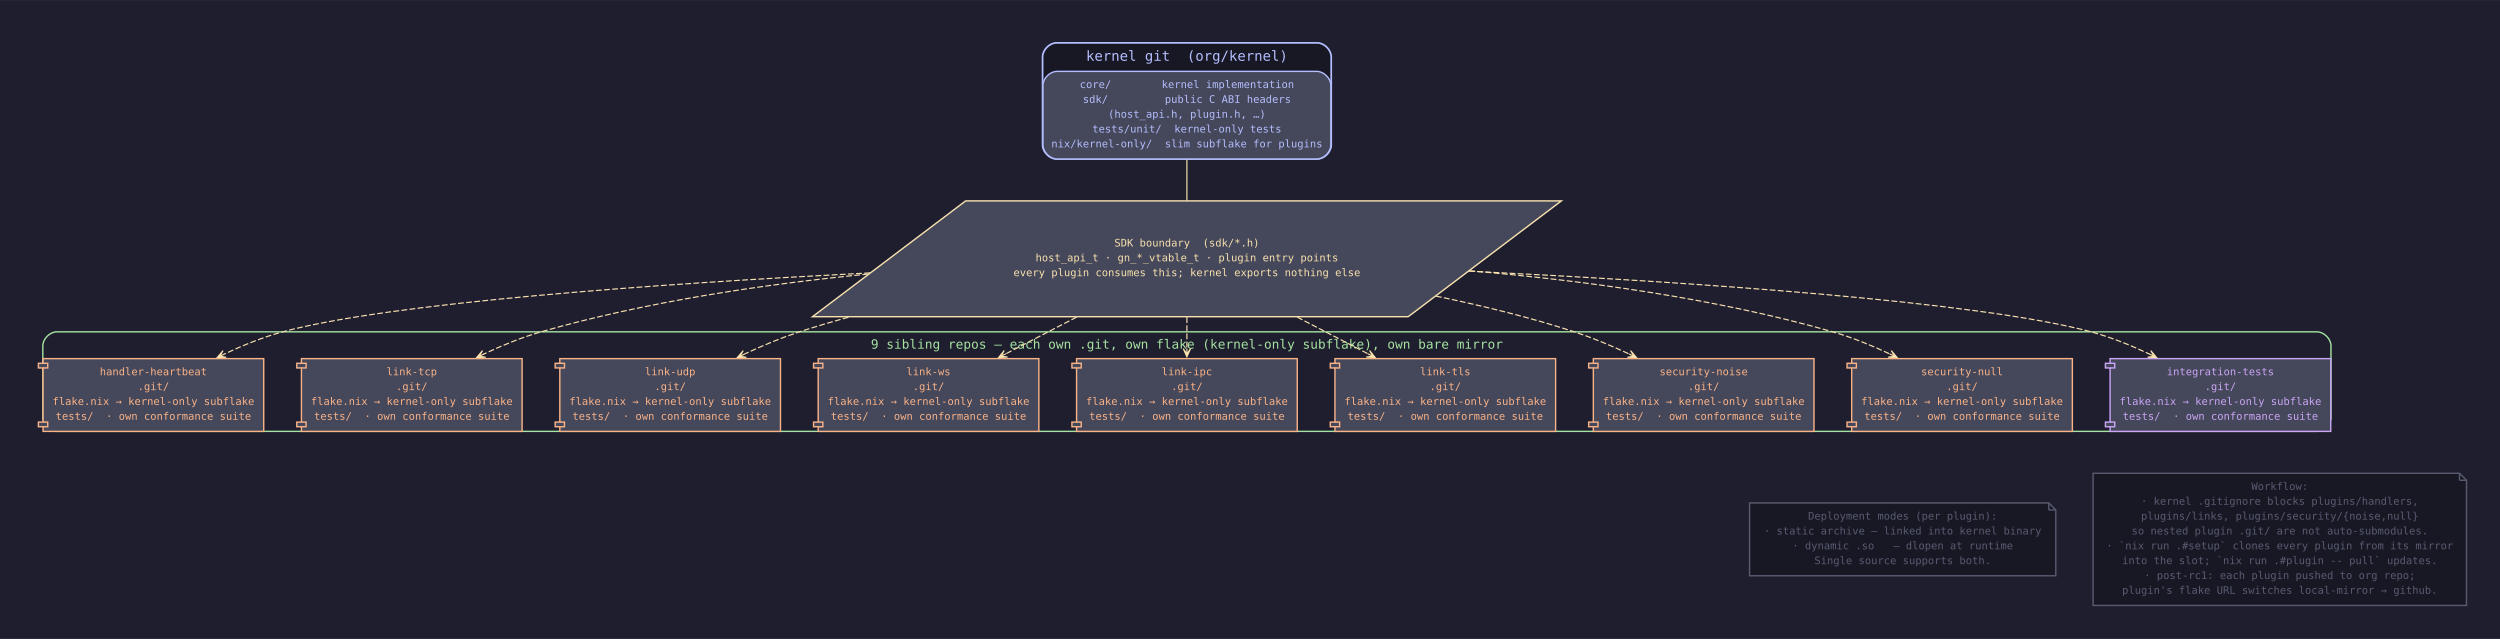
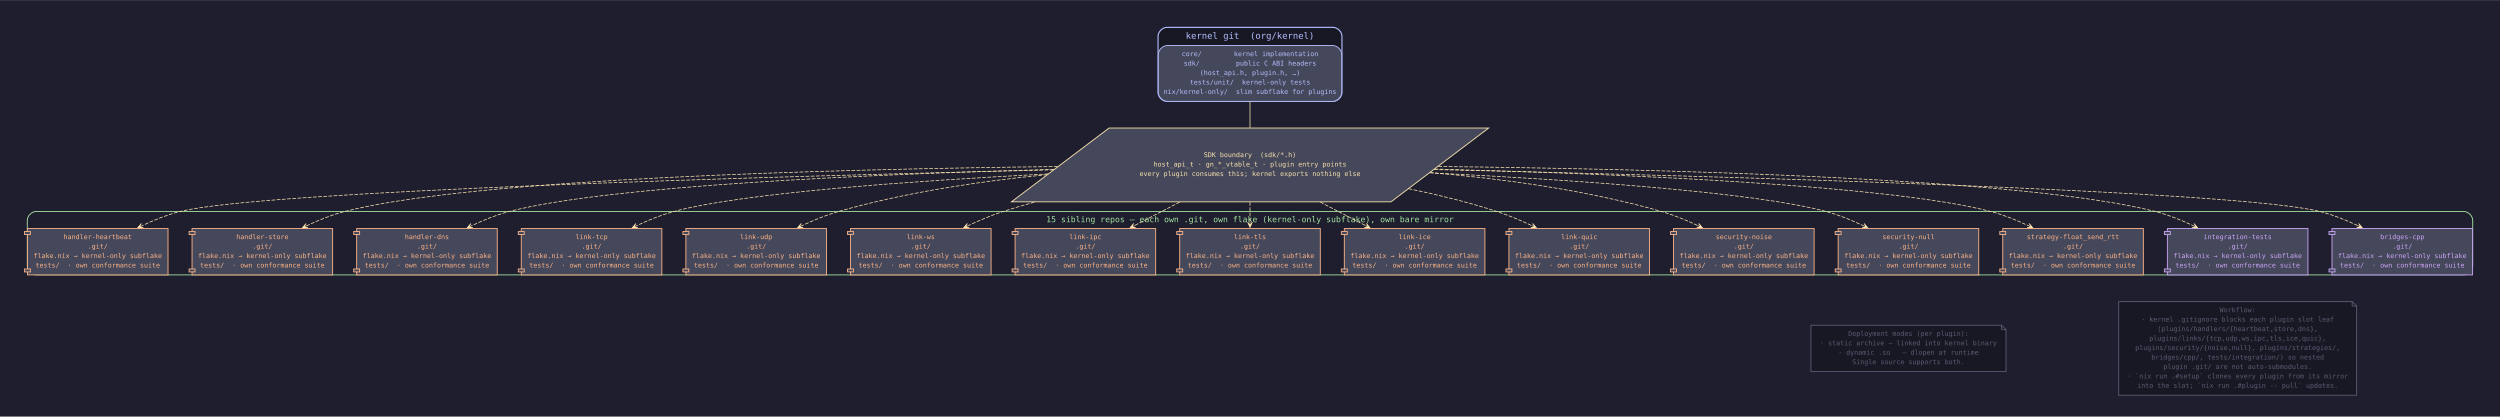
- <svg xmlns="http://www.w3.org/2000/svg" width="2148pt" height="549pt" viewBox="0.00 0.00 2148.03 548.95">
-   <g id="graph0" class="graph" transform="scale(1 1) rotate(0) translate(28.8 520.15)">
-     <polygon fill="#1e1e2e" stroke="none" points="-28.8,28.8 -28.8,-520.15 2119.23,-520.15 2119.23,28.8 -28.8,28.8" />
+ <svg xmlns="http://www.w3.org/2000/svg" width="3372pt" height="562pt" viewBox="0.00 0.00 3371.60 561.70">
+   <g id="graph0" class="graph" transform="scale(1 1) rotate(0) translate(28.8 532.9)">
+     <polygon fill="#1e1e2e" stroke="none" points="-28.8,28.8 -28.8,-532.9 3342.8,-532.9 3342.8,28.8 -28.8,28.8" />
    <g id="clust1" class="cluster">
-       <path fill="#181825" stroke="#b4befe" stroke-width="1.5" d="M879,-383.58C879,-383.58 1103,-383.58 1103,-383.58 1109,-383.58 1115,-389.58 1115,-395.58 1115,-395.58 1115,-471.35 1115,-471.35 1115,-477.35 1109,-483.35 1103,-483.35 1103,-483.35 879,-483.35 879,-483.35 873,-483.35 867,-477.35 867,-471.35 867,-471.35 867,-395.58 867,-395.58 867,-389.58 873,-383.58 879,-383.58" />
-       <text text-anchor="middle" x="991" y="-467.95" font-family="JetBrains Mono,Fira Code,monospace" font-size="12.00" fill="#b4befe">kernel git  (org/kernel)</text>
+       <path fill="#181825" stroke="#b4befe" stroke-width="1.5" d="M1545,-396.33C1545,-396.33 1769,-396.33 1769,-396.33 1775,-396.33 1781,-402.33 1781,-408.33 1781,-408.33 1781,-484.1 1781,-484.1 1781,-490.1 1775,-496.1 1769,-496.1 1769,-496.1 1545,-496.1 1545,-496.1 1539,-496.1 1533,-490.1 1533,-484.1 1533,-484.1 1533,-408.33 1533,-408.33 1533,-402.33 1539,-396.33 1545,-396.33" />
+       <text text-anchor="middle" x="1657" y="-480.7" font-family="JetBrains Mono,Fira Code,monospace" font-size="12.00" fill="#b4befe">kernel git  (org/kernel)</text>
    </g>
    <g id="clust2" class="cluster">
-       <path fill="#1e1e2e" stroke="#a6e3a1" stroke-width="1.2" d="M20,-149.52C20,-149.52 1962,-149.52 1962,-149.52 1968,-149.52 1974,-155.52 1974,-161.52 1974,-161.52 1974,-223.04 1974,-223.04 1974,-229.04 1968,-235.04 1962,-235.04 1962,-235.04 20,-235.04 20,-235.04 14,-235.04 8,-229.04 8,-223.04 8,-223.04 8,-161.52 8,-161.52 8,-155.52 14,-149.52 20,-149.52" />
-       <text text-anchor="middle" x="991" y="-220.59" font-family="JetBrains Mono,Fira Code,monospace" font-size="11.00" fill="#a6e3a1">9 sibling repos — each own .git, own flake (kernel-only subflake), own bare mirror</text>
+       <path fill="#1e1e2e" stroke="#a6e3a1" stroke-width="1.2" d="M20,-162.27C20,-162.27 3294,-162.27 3294,-162.27 3300,-162.27 3306,-168.27 3306,-174.27 3306,-174.27 3306,-235.79 3306,-235.79 3306,-241.79 3300,-247.79 3294,-247.79 3294,-247.79 20,-247.79 20,-247.79 14,-247.79 8,-241.79 8,-235.79 8,-235.79 8,-174.27 8,-174.27 8,-168.27 14,-162.27 20,-162.27" />
+       <text text-anchor="middle" x="1657" y="-233.34" font-family="JetBrains Mono,Fira Code,monospace" font-size="11.00" fill="#a6e3a1">15 sibling repos — each own .git, own flake (kernel-only subflake), own bare mirror</text>
    </g>
    <g id="node1" class="node">
-       <path fill="#45475a" stroke="#b4befe" stroke-width="1.2" d="M1102.67,-458.85C1102.67,-458.85 879.33,-458.85 879.33,-458.85 873.33,-458.85 867.33,-452.85 867.33,-446.85 867.33,-446.85 867.33,-395.58 867.33,-395.58 867.33,-389.58 873.33,-383.58 879.33,-383.58 879.33,-383.58 1102.67,-383.58 1102.67,-383.58 1108.67,-383.58 1114.67,-389.58 1114.67,-395.58 1114.67,-395.58 1114.67,-446.85 1114.67,-446.85 1114.67,-452.85 1108.67,-458.85 1102.67,-458.85" />
-       <text text-anchor="middle" x="991" y="-444.54" font-family="JetBrains Mono,Fira Code,monospace" font-size="9.00" fill="#b4befe">core/        kernel implementation</text>
-       <text text-anchor="middle" x="991" y="-431.79" font-family="JetBrains Mono,Fira Code,monospace" font-size="9.00" fill="#b4befe">sdk/         public C ABI headers</text>
-       <text text-anchor="middle" x="991" y="-419.04" font-family="JetBrains Mono,Fira Code,monospace" font-size="9.00" fill="#b4befe">             (host_api.h, plugin.h, …)</text>
-       <text text-anchor="middle" x="991" y="-406.29" font-family="JetBrains Mono,Fira Code,monospace" font-size="9.00" fill="#b4befe">tests/unit/  kernel-only tests</text>
-       <text text-anchor="middle" x="991" y="-393.54" font-family="JetBrains Mono,Fira Code,monospace" font-size="9.00" fill="#b4befe">nix/kernel-only/  slim subflake for plugins</text>
+       <path fill="#45475a" stroke="#b4befe" stroke-width="1.2" d="M1768.67,-471.6C1768.67,-471.6 1545.33,-471.6 1545.33,-471.6 1539.33,-471.6 1533.33,-465.6 1533.33,-459.6 1533.33,-459.6 1533.33,-408.33 1533.33,-408.33 1533.33,-402.33 1539.33,-396.33 1545.33,-396.33 1545.33,-396.33 1768.67,-396.33 1768.67,-396.33 1774.67,-396.33 1780.67,-402.33 1780.67,-408.33 1780.67,-408.33 1780.67,-459.6 1780.67,-459.6 1780.67,-465.6 1774.67,-471.6 1768.67,-471.6" />
+       <text text-anchor="middle" x="1657" y="-457.29" font-family="JetBrains Mono,Fira Code,monospace" font-size="9.00" fill="#b4befe">core/        kernel implementation</text>
+       <text text-anchor="middle" x="1657" y="-444.54" font-family="JetBrains Mono,Fira Code,monospace" font-size="9.00" fill="#b4befe">sdk/         public C ABI headers</text>
+       <text text-anchor="middle" x="1657" y="-431.79" font-family="JetBrains Mono,Fira Code,monospace" font-size="9.00" fill="#b4befe">             (host_api.h, plugin.h, …)</text>
+       <text text-anchor="middle" x="1657" y="-419.04" font-family="JetBrains Mono,Fira Code,monospace" font-size="9.00" fill="#b4befe">tests/unit/  kernel-only tests</text>
+       <text text-anchor="middle" x="1657" y="-406.29" font-family="JetBrains Mono,Fira Code,monospace" font-size="9.00" fill="#b4befe">nix/kernel-only/  slim subflake for plugins</text>
    </g>
    <g id="node2" class="node">
-       <polygon fill="#45475a" stroke="#f9e2af" stroke-width="1.2" points="1312.76,-347.58 800.91,-347.58 669.24,-248.04 1181.09,-248.04 1312.76,-347.58" />
-       <text text-anchor="middle" x="991" y="-308.38" font-family="JetBrains Mono,Fira Code,monospace" font-size="9.00" fill="#f9e2af">SDK boundary  (sdk/*.h)</text>
-       <text text-anchor="middle" x="991" y="-295.63" font-family="JetBrains Mono,Fira Code,monospace" font-size="9.00" fill="#f9e2af">  host_api_t · gn_*_vtable_t · plugin entry points</text>
-       <text text-anchor="middle" x="991" y="-282.88" font-family="JetBrains Mono,Fira Code,monospace" font-size="9.00" fill="#f9e2af">every plugin consumes this; kernel exports nothing else</text>
+       <polygon fill="#45475a" stroke="#f9e2af" stroke-width="1.2" points="1978.76,-360.33 1466.91,-360.33 1335.24,-260.79 1847.09,-260.79 1978.76,-360.33" />
+       <text text-anchor="middle" x="1657" y="-321.13" font-family="JetBrains Mono,Fira Code,monospace" font-size="9.00" fill="#f9e2af">SDK boundary  (sdk/*.h)</text>
+       <text text-anchor="middle" x="1657" y="-308.38" font-family="JetBrains Mono,Fira Code,monospace" font-size="9.00" fill="#f9e2af">  host_api_t · gn_*_vtable_t · plugin entry points</text>
+       <text text-anchor="middle" x="1657" y="-295.63" font-family="JetBrains Mono,Fira Code,monospace" font-size="9.00" fill="#f9e2af">every plugin consumes this; kernel exports nothing else</text>
    </g>
    <g id="edge1" class="edge">
-       <path fill="none" stroke="#f9e2af" d="M991,-383.13C991,-371.97 991,-359.55 991,-347.75" />
+       <path fill="none" stroke="#f9e2af" d="M1657,-395.88C1657,-384.72 1657,-372.3 1657,-360.5" />
    </g>
    <g id="node3" class="node">
-       <polygon fill="#45475a" stroke="#fab387" stroke-width="1.2" points="197.8,-212.04 8.2,-212.04 8.2,-208.04 4.2,-208.04 4.2,-204.04 8.2,-204.04 8.2,-157.52 4.2,-157.52 4.2,-153.52 8.2,-153.52 8.2,-149.52 197.8,-149.52 197.8,-212.04" />
-       <polyline fill="none" stroke="#fab387" stroke-width="1.2" points="8.2,-208.04 12.2,-208.04 12.2,-204.04 8.2,-204.04" />
-       <polyline fill="none" stroke="#fab387" stroke-width="1.2" points="8.2,-157.52 12.2,-157.52 12.2,-153.52 8.2,-153.52" />
-       <text text-anchor="middle" x="103" y="-197.73" font-family="JetBrains Mono,Fira Code,monospace" font-size="9.00" fill="#fab387">handler-heartbeat</text>
-       <text text-anchor="middle" x="103" y="-184.98" font-family="JetBrains Mono,Fira Code,monospace" font-size="9.00" fill="#fab387">.git/</text>
-       <text text-anchor="middle" x="103" y="-172.23" font-family="JetBrains Mono,Fira Code,monospace" font-size="9.00" fill="#fab387">flake.nix → kernel-only subflake</text>
-       <text text-anchor="middle" x="103" y="-159.48" font-family="JetBrains Mono,Fira Code,monospace" font-size="9.00" fill="#fab387">tests/  · own conformance suite</text>
+       <polygon fill="#45475a" stroke="#fab387" stroke-width="1.2" points="197.8,-224.79 8.2,-224.79 8.2,-220.79 4.2,-220.79 4.2,-216.79 8.2,-216.79 8.2,-170.27 4.2,-170.27 4.2,-166.27 8.2,-166.27 8.2,-162.27 197.8,-162.27 197.8,-224.79" />
+       <polyline fill="none" stroke="#fab387" stroke-width="1.2" points="8.2,-220.79 12.2,-220.79 12.2,-216.79 8.2,-216.79" />
+       <polyline fill="none" stroke="#fab387" stroke-width="1.2" points="8.2,-170.27 12.2,-170.27 12.2,-166.27 8.2,-166.27" />
+       <text text-anchor="middle" x="103" y="-210.48" font-family="JetBrains Mono,Fira Code,monospace" font-size="9.00" fill="#fab387">handler-heartbeat</text>
+       <text text-anchor="middle" x="103" y="-197.73" font-family="JetBrains Mono,Fira Code,monospace" font-size="9.00" fill="#fab387">.git/</text>
+       <text text-anchor="middle" x="103" y="-184.98" font-family="JetBrains Mono,Fira Code,monospace" font-size="9.00" fill="#fab387">flake.nix → kernel-only subflake</text>
+       <text text-anchor="middle" x="103" y="-172.23" font-family="JetBrains Mono,Fira Code,monospace" font-size="9.00" fill="#fab387">tests/  · own conformance suite</text>
    </g>
    <g id="edge2" class="edge">
-       <path fill="none" stroke="#f9e2af" stroke-dasharray="5,2" d="M718.72,-285.72C533.67,-276.18 306.36,-259.94 214,-235.04 197.18,-230.5 179.81,-223.46 163.96,-215.96" />
-       <polygon fill="#f9e2af" stroke="#f9e2af" points="157.88,-213.02 165.56,-213.23 159.94,-214.01 164.19,-216.07 164.19,-216.07 164.19,-216.07 159.94,-214.01 162.81,-218.9 157.88,-213.02" />
+       <path fill="none" stroke="#f9e2af" stroke-dasharray="5,2" d="M1391.54,-303.97C1005.92,-294.97 324.57,-275.44 214,-247.79 196.83,-243.5 179.15,-236.41 163.09,-228.78" />
+       <polygon fill="#f9e2af" stroke="#f9e2af" points="156.93,-225.78 164.6,-226.01 158.98,-226.78 163.22,-228.84 163.22,-228.84 163.22,-228.84 158.98,-226.78 161.84,-231.67 156.93,-225.78" />
    </g>
    <g id="node4" class="node">
-       <polygon fill="#45475a" stroke="#fab387" stroke-width="1.2" points="419.8,-212.04 230.2,-212.04 230.2,-208.04 226.2,-208.04 226.2,-204.04 230.2,-204.04 230.2,-157.52 226.2,-157.52 226.2,-153.52 230.2,-153.52 230.2,-149.52 419.8,-149.52 419.8,-212.04" />
-       <polyline fill="none" stroke="#fab387" stroke-width="1.2" points="230.2,-208.04 234.2,-208.04 234.2,-204.04 230.2,-204.04" />
-       <polyline fill="none" stroke="#fab387" stroke-width="1.2" points="230.2,-157.52 234.2,-157.52 234.2,-153.52 230.2,-153.52" />
-       <text text-anchor="middle" x="325" y="-197.73" font-family="JetBrains Mono,Fira Code,monospace" font-size="9.00" fill="#fab387">link-tcp</text>
-       <text text-anchor="middle" x="325" y="-184.98" font-family="JetBrains Mono,Fira Code,monospace" font-size="9.00" fill="#fab387">.git/</text>
-       <text text-anchor="middle" x="325" y="-172.23" font-family="JetBrains Mono,Fira Code,monospace" font-size="9.00" fill="#fab387">flake.nix → kernel-only subflake</text>
-       <text text-anchor="middle" x="325" y="-159.48" font-family="JetBrains Mono,Fira Code,monospace" font-size="9.00" fill="#fab387">tests/  · own conformance suite</text>
+       <polygon fill="#45475a" stroke="#fab387" stroke-width="1.2" points="419.8,-224.79 230.2,-224.79 230.2,-220.79 226.2,-220.79 226.2,-216.79 230.2,-216.79 230.2,-170.27 226.2,-170.27 226.2,-166.27 230.2,-166.27 230.2,-162.27 419.8,-162.27 419.8,-224.79" />
+       <polyline fill="none" stroke="#fab387" stroke-width="1.2" points="230.2,-220.79 234.2,-220.79 234.2,-216.79 230.2,-216.79" />
+       <polyline fill="none" stroke="#fab387" stroke-width="1.2" points="230.2,-170.27 234.2,-170.27 234.2,-166.27 230.2,-166.27" />
+       <text text-anchor="middle" x="325" y="-210.48" font-family="JetBrains Mono,Fira Code,monospace" font-size="9.00" fill="#fab387">handler-store</text>
+       <text text-anchor="middle" x="325" y="-197.73" font-family="JetBrains Mono,Fira Code,monospace" font-size="9.00" fill="#fab387">.git/</text>
+       <text text-anchor="middle" x="325" y="-184.98" font-family="JetBrains Mono,Fira Code,monospace" font-size="9.00" fill="#fab387">flake.nix → kernel-only subflake</text>
+       <text text-anchor="middle" x="325" y="-172.23" font-family="JetBrains Mono,Fira Code,monospace" font-size="9.00" fill="#fab387">tests/  · own conformance suite</text>
    </g>
    <g id="edge3" class="edge">
-       <path fill="none" stroke="#f9e2af" stroke-dasharray="5,2" d="M717.16,-284.7C626.41,-275.86 525.7,-260.75 436,-235.04 419.52,-230.32 402.47,-223.32 386.82,-215.95" />
-       <polygon fill="#f9e2af" stroke="#f9e2af" points="380.84,-213.07 388.51,-213.27 382.89,-214.06 387.14,-216.1 387.14,-216.1 387.14,-216.1 382.89,-214.06 385.78,-218.94 380.84,-213.07" />
+       <path fill="none" stroke="#f9e2af" stroke-dasharray="5,2" d="M1397.4,-308.4C1094.04,-304.95 611.24,-292.34 436,-247.79 418.84,-243.43 401.17,-236.31 385.11,-228.69" />
+       <polygon fill="#f9e2af" stroke="#f9e2af" points="378.95,-225.69 386.62,-225.92 381,-226.69 385.24,-228.75 385.24,-228.75 385.24,-228.75 381,-226.69 383.87,-231.58 378.95,-225.69" />
    </g>
    <g id="node5" class="node">
-       <polygon fill="#45475a" stroke="#fab387" stroke-width="1.2" points="641.8,-212.04 452.2,-212.04 452.2,-208.04 448.2,-208.04 448.2,-204.04 452.2,-204.04 452.2,-157.52 448.2,-157.52 448.2,-153.52 452.2,-153.52 452.2,-149.52 641.8,-149.52 641.8,-212.04" />
-       <polyline fill="none" stroke="#fab387" stroke-width="1.2" points="452.2,-208.04 456.2,-208.04 456.2,-204.04 452.2,-204.04" />
-       <polyline fill="none" stroke="#fab387" stroke-width="1.2" points="452.2,-157.52 456.2,-157.52 456.2,-153.52 452.2,-153.52" />
-       <text text-anchor="middle" x="547" y="-197.73" font-family="JetBrains Mono,Fira Code,monospace" font-size="9.00" fill="#fab387">link-udp</text>
-       <text text-anchor="middle" x="547" y="-184.98" font-family="JetBrains Mono,Fira Code,monospace" font-size="9.00" fill="#fab387">.git/</text>
-       <text text-anchor="middle" x="547" y="-172.23" font-family="JetBrains Mono,Fira Code,monospace" font-size="9.00" fill="#fab387">flake.nix → kernel-only subflake</text>
-       <text text-anchor="middle" x="547" y="-159.48" font-family="JetBrains Mono,Fira Code,monospace" font-size="9.00" fill="#fab387">tests/  · own conformance suite</text>
+       <polygon fill="#45475a" stroke="#fab387" stroke-width="1.2" points="641.8,-224.79 452.2,-224.79 452.2,-220.79 448.2,-220.79 448.2,-216.79 452.2,-216.79 452.2,-170.27 448.2,-170.27 448.2,-166.27 452.2,-166.27 452.2,-162.27 641.8,-162.27 641.8,-224.79" />
+       <polyline fill="none" stroke="#fab387" stroke-width="1.2" points="452.2,-220.79 456.2,-220.79 456.2,-216.79 452.2,-216.79" />
+       <polyline fill="none" stroke="#fab387" stroke-width="1.2" points="452.2,-170.27 456.2,-170.27 456.2,-166.27 452.2,-166.27" />
+       <text text-anchor="middle" x="547" y="-210.48" font-family="JetBrains Mono,Fira Code,monospace" font-size="9.00" fill="#fab387">handler-dns</text>
+       <text text-anchor="middle" x="547" y="-197.73" font-family="JetBrains Mono,Fira Code,monospace" font-size="9.00" fill="#fab387">.git/</text>
+       <text text-anchor="middle" x="547" y="-184.98" font-family="JetBrains Mono,Fira Code,monospace" font-size="9.00" fill="#fab387">flake.nix → kernel-only subflake</text>
+       <text text-anchor="middle" x="547" y="-172.23" font-family="JetBrains Mono,Fira Code,monospace" font-size="9.00" fill="#fab387">tests/  · own conformance suite</text>
    </g>
    <g id="edge4" class="edge">
-       <path fill="none" stroke="#f9e2af" stroke-dasharray="5,2" d="M700.16,-247.59C685.82,-243.69 671.7,-239.51 658,-235.04 642.37,-229.94 626.11,-223.1 611.02,-216.02" />
-       <polygon fill="#f9e2af" stroke="#f9e2af" points="604.81,-213.06 612.48,-213.23 606.86,-214.04 611.12,-216.07 611.12,-216.07 611.12,-216.07 606.86,-214.04 609.77,-218.91 604.81,-213.06" />
+       <path fill="none" stroke="#f9e2af" stroke-dasharray="5,2" d="M1392.7,-304.65C1144.41,-297.97 791.64,-282.56 658,-247.79 640.96,-243.36 623.39,-236.26 607.4,-228.67" />
+       <polygon fill="#f9e2af" stroke="#f9e2af" points="601.27,-225.7 608.94,-225.92 603.32,-226.69 607.56,-228.75 607.56,-228.75 607.56,-228.75 603.32,-226.69 606.19,-231.59 601.27,-225.7" />
    </g>
    <g id="node6" class="node">
-       <polygon fill="#45475a" stroke="#fab387" stroke-width="1.2" points="863.8,-212.04 674.2,-212.04 674.2,-208.04 670.2,-208.04 670.2,-204.04 674.2,-204.04 674.2,-157.52 670.2,-157.52 670.2,-153.52 674.2,-153.52 674.2,-149.52 863.8,-149.52 863.8,-212.04" />
-       <polyline fill="none" stroke="#fab387" stroke-width="1.2" points="674.2,-208.04 678.2,-208.04 678.2,-204.04 674.2,-204.04" />
-       <polyline fill="none" stroke="#fab387" stroke-width="1.2" points="674.2,-157.52 678.2,-157.52 678.2,-153.52 674.2,-153.52" />
-       <text text-anchor="middle" x="769" y="-197.73" font-family="JetBrains Mono,Fira Code,monospace" font-size="9.00" fill="#fab387">link-ws</text>
-       <text text-anchor="middle" x="769" y="-184.98" font-family="JetBrains Mono,Fira Code,monospace" font-size="9.00" fill="#fab387">.git/</text>
-       <text text-anchor="middle" x="769" y="-172.23" font-family="JetBrains Mono,Fira Code,monospace" font-size="9.00" fill="#fab387">flake.nix → kernel-only subflake</text>
-       <text text-anchor="middle" x="769" y="-159.48" font-family="JetBrains Mono,Fira Code,monospace" font-size="9.00" fill="#fab387">tests/  · own conformance suite</text>
+       <polygon fill="#45475a" stroke="#fab387" stroke-width="1.2" points="863.8,-224.79 674.2,-224.79 674.2,-220.79 670.2,-220.79 670.2,-216.79 674.2,-216.79 674.2,-170.27 670.2,-170.27 670.2,-166.27 674.2,-166.27 674.2,-162.27 863.8,-162.27 863.8,-224.79" />
+       <polyline fill="none" stroke="#fab387" stroke-width="1.2" points="674.2,-220.79 678.2,-220.79 678.2,-216.79 674.2,-216.79" />
+       <polyline fill="none" stroke="#fab387" stroke-width="1.2" points="674.2,-170.27 678.2,-170.27 678.2,-166.27 674.2,-166.27" />
+       <text text-anchor="middle" x="769" y="-210.48" font-family="JetBrains Mono,Fira Code,monospace" font-size="9.00" fill="#fab387">link-tcp</text>
+       <text text-anchor="middle" x="769" y="-197.73" font-family="JetBrains Mono,Fira Code,monospace" font-size="9.00" fill="#fab387">.git/</text>
+       <text text-anchor="middle" x="769" y="-184.98" font-family="JetBrains Mono,Fira Code,monospace" font-size="9.00" fill="#fab387">flake.nix → kernel-only subflake</text>
+       <text text-anchor="middle" x="769" y="-172.23" font-family="JetBrains Mono,Fira Code,monospace" font-size="9.00" fill="#fab387">tests/  · own conformance suite</text>
    </g>
    <g id="edge5" class="edge">
-       <path fill="none" stroke="#f9e2af" stroke-dasharray="5,2" d="M896.21,-247.69C875.73,-237.08 854.49,-226.08 835.38,-216.17" />
-       <polygon fill="#f9e2af" stroke="#f9e2af" points="829.24,-212.99 836.91,-213.42 831.27,-214.04 835.46,-216.21 835.46,-216.21 835.46,-216.21 831.27,-214.04 834.01,-219.01 829.24,-212.99" />
+       <path fill="none" stroke="#f9e2af" stroke-dasharray="5,2" d="M1384.72,-298.47C1199.67,-288.93 972.36,-272.69 880,-247.79 863.18,-243.25 845.81,-236.21 829.96,-228.71" />
+       <polygon fill="#f9e2af" stroke="#f9e2af" points="823.88,-225.77 831.56,-225.98 825.94,-226.76 830.19,-228.82 830.19,-228.82 830.19,-228.82 825.94,-226.76 828.81,-231.65 823.88,-225.77" />
    </g>
    <g id="node7" class="node">
-       <polygon fill="#45475a" stroke="#fab387" stroke-width="1.2" points="1085.8,-212.04 896.2,-212.04 896.2,-208.04 892.2,-208.04 892.2,-204.04 896.2,-204.04 896.2,-157.52 892.2,-157.52 892.2,-153.52 896.2,-153.52 896.2,-149.52 1085.8,-149.52 1085.8,-212.04" />
-       <polyline fill="none" stroke="#fab387" stroke-width="1.2" points="896.2,-208.04 900.2,-208.04 900.2,-204.04 896.2,-204.04" />
-       <polyline fill="none" stroke="#fab387" stroke-width="1.2" points="896.2,-157.52 900.2,-157.52 900.2,-153.52 896.2,-153.52" />
-       <text text-anchor="middle" x="991" y="-197.73" font-family="JetBrains Mono,Fira Code,monospace" font-size="9.00" fill="#fab387">link-ipc</text>
-       <text text-anchor="middle" x="991" y="-184.98" font-family="JetBrains Mono,Fira Code,monospace" font-size="9.00" fill="#fab387">.git/</text>
-       <text text-anchor="middle" x="991" y="-172.23" font-family="JetBrains Mono,Fira Code,monospace" font-size="9.00" fill="#fab387">flake.nix → kernel-only subflake</text>
-       <text text-anchor="middle" x="991" y="-159.48" font-family="JetBrains Mono,Fira Code,monospace" font-size="9.00" fill="#fab387">tests/  · own conformance suite</text>
+       <polygon fill="#45475a" stroke="#fab387" stroke-width="1.2" points="1085.8,-224.79 896.2,-224.79 896.2,-220.79 892.2,-220.79 892.2,-216.79 896.2,-216.79 896.2,-170.27 892.2,-170.27 892.2,-166.27 896.2,-166.27 896.2,-162.27 1085.8,-162.27 1085.8,-224.79" />
+       <polyline fill="none" stroke="#fab387" stroke-width="1.2" points="896.2,-220.79 900.2,-220.79 900.2,-216.79 896.2,-216.79" />
+       <polyline fill="none" stroke="#fab387" stroke-width="1.2" points="896.2,-170.27 900.2,-170.27 900.2,-166.27 896.2,-166.27" />
+       <text text-anchor="middle" x="991" y="-210.48" font-family="JetBrains Mono,Fira Code,monospace" font-size="9.00" fill="#fab387">link-udp</text>
+       <text text-anchor="middle" x="991" y="-197.73" font-family="JetBrains Mono,Fira Code,monospace" font-size="9.00" fill="#fab387">.git/</text>
+       <text text-anchor="middle" x="991" y="-184.98" font-family="JetBrains Mono,Fira Code,monospace" font-size="9.00" fill="#fab387">flake.nix → kernel-only subflake</text>
+       <text text-anchor="middle" x="991" y="-172.23" font-family="JetBrains Mono,Fira Code,monospace" font-size="9.00" fill="#fab387">tests/  · own conformance suite</text>
    </g>
    <g id="edge6" class="edge">
-       <path fill="none" stroke="#f9e2af" stroke-dasharray="5,2" d="M991,-247.69C991,-238.62 991,-229.27 991,-220.56" />
-       <polygon fill="#f9e2af" stroke="#f9e2af" points="991,-213.65 994.15,-220.65 991,-215.93 991,-220.65 991,-220.65 991,-220.65 991,-215.93 987.85,-220.65 991,-213.65" />
+       <path fill="none" stroke="#f9e2af" stroke-dasharray="5,2" d="M1383.16,-297.45C1292.41,-288.61 1191.7,-273.5 1102,-247.79 1085.52,-243.07 1068.47,-236.07 1052.82,-228.7" />
+       <polygon fill="#f9e2af" stroke="#f9e2af" points="1046.84,-225.82 1054.51,-226.02 1048.89,-226.81 1053.14,-228.85 1053.14,-228.85 1053.14,-228.85 1048.89,-226.81 1051.78,-231.69 1046.84,-225.82" />
    </g>
    <g id="node8" class="node">
-       <polygon fill="#45475a" stroke="#fab387" stroke-width="1.2" points="1307.8,-212.04 1118.2,-212.04 1118.2,-208.04 1114.2,-208.04 1114.2,-204.04 1118.2,-204.04 1118.2,-157.52 1114.2,-157.52 1114.2,-153.52 1118.2,-153.52 1118.2,-149.52 1307.8,-149.52 1307.8,-212.04" />
-       <polyline fill="none" stroke="#fab387" stroke-width="1.2" points="1118.2,-208.04 1122.2,-208.04 1122.2,-204.04 1118.2,-204.04" />
-       <polyline fill="none" stroke="#fab387" stroke-width="1.2" points="1118.2,-157.52 1122.2,-157.52 1122.2,-153.52 1118.2,-153.52" />
-       <text text-anchor="middle" x="1213" y="-197.73" font-family="JetBrains Mono,Fira Code,monospace" font-size="9.00" fill="#fab387">link-tls</text>
-       <text text-anchor="middle" x="1213" y="-184.98" font-family="JetBrains Mono,Fira Code,monospace" font-size="9.00" fill="#fab387">.git/</text>
-       <text text-anchor="middle" x="1213" y="-172.23" font-family="JetBrains Mono,Fira Code,monospace" font-size="9.00" fill="#fab387">flake.nix → kernel-only subflake</text>
-       <text text-anchor="middle" x="1213" y="-159.48" font-family="JetBrains Mono,Fira Code,monospace" font-size="9.00" fill="#fab387">tests/  · own conformance suite</text>
+       <polygon fill="#45475a" stroke="#fab387" stroke-width="1.2" points="1307.8,-224.79 1118.2,-224.79 1118.2,-220.79 1114.2,-220.79 1114.2,-216.79 1118.2,-216.79 1118.2,-170.27 1114.2,-170.27 1114.2,-166.27 1118.2,-166.27 1118.2,-162.27 1307.8,-162.27 1307.8,-224.79" />
+       <polyline fill="none" stroke="#fab387" stroke-width="1.2" points="1118.2,-220.79 1122.2,-220.79 1122.2,-216.79 1118.2,-216.79" />
+       <polyline fill="none" stroke="#fab387" stroke-width="1.2" points="1118.2,-170.27 1122.2,-170.27 1122.2,-166.27 1118.2,-166.27" />
+       <text text-anchor="middle" x="1213" y="-210.48" font-family="JetBrains Mono,Fira Code,monospace" font-size="9.00" fill="#fab387">link-ws</text>
+       <text text-anchor="middle" x="1213" y="-197.73" font-family="JetBrains Mono,Fira Code,monospace" font-size="9.00" fill="#fab387">.git/</text>
+       <text text-anchor="middle" x="1213" y="-184.98" font-family="JetBrains Mono,Fira Code,monospace" font-size="9.00" fill="#fab387">flake.nix → kernel-only subflake</text>
+       <text text-anchor="middle" x="1213" y="-172.23" font-family="JetBrains Mono,Fira Code,monospace" font-size="9.00" fill="#fab387">tests/  · own conformance suite</text>
    </g>
    <g id="edge7" class="edge">
-       <path fill="none" stroke="#f9e2af" stroke-dasharray="5,2" d="M1085.79,-247.69C1106.27,-237.08 1127.51,-226.08 1146.62,-216.17" />
-       <polygon fill="#f9e2af" stroke="#f9e2af" points="1152.76,-212.99 1147.99,-219.01 1150.73,-214.04 1146.54,-216.21 1146.54,-216.21 1146.54,-216.21 1150.73,-214.04 1145.09,-213.42 1152.76,-212.99" />
+       <path fill="none" stroke="#f9e2af" stroke-dasharray="5,2" d="M1366.16,-260.34C1351.82,-256.44 1337.7,-252.26 1324,-247.79 1308.37,-242.69 1292.11,-235.85 1277.02,-228.77" />
+       <polygon fill="#f9e2af" stroke="#f9e2af" points="1270.81,-225.81 1278.48,-225.98 1272.86,-226.79 1277.12,-228.82 1277.12,-228.82 1277.12,-228.82 1272.86,-226.79 1275.77,-231.66 1270.81,-225.81" />
    </g>
    <g id="node9" class="node">
-       <polygon fill="#45475a" stroke="#fab387" stroke-width="1.2" points="1529.8,-212.04 1340.2,-212.04 1340.2,-208.04 1336.2,-208.04 1336.2,-204.04 1340.2,-204.04 1340.2,-157.52 1336.2,-157.52 1336.2,-153.52 1340.2,-153.52 1340.2,-149.52 1529.8,-149.52 1529.8,-212.04" />
-       <polyline fill="none" stroke="#fab387" stroke-width="1.2" points="1340.2,-208.04 1344.2,-208.04 1344.2,-204.04 1340.2,-204.04" />
-       <polyline fill="none" stroke="#fab387" stroke-width="1.2" points="1340.2,-157.52 1344.2,-157.52 1344.2,-153.52 1340.2,-153.52" />
-       <text text-anchor="middle" x="1435" y="-197.73" font-family="JetBrains Mono,Fira Code,monospace" font-size="9.00" fill="#fab387">security-noise</text>
-       <text text-anchor="middle" x="1435" y="-184.98" font-family="JetBrains Mono,Fira Code,monospace" font-size="9.00" fill="#fab387">.git/</text>
-       <text text-anchor="middle" x="1435" y="-172.23" font-family="JetBrains Mono,Fira Code,monospace" font-size="9.00" fill="#fab387">flake.nix → kernel-only subflake</text>
-       <text text-anchor="middle" x="1435" y="-159.48" font-family="JetBrains Mono,Fira Code,monospace" font-size="9.00" fill="#fab387">tests/  · own conformance suite</text>
+       <polygon fill="#45475a" stroke="#fab387" stroke-width="1.2" points="1529.8,-224.79 1340.2,-224.79 1340.2,-220.79 1336.2,-220.79 1336.2,-216.79 1340.2,-216.79 1340.2,-170.27 1336.2,-170.27 1336.2,-166.27 1340.2,-166.27 1340.2,-162.27 1529.8,-162.27 1529.8,-224.79" />
+       <polyline fill="none" stroke="#fab387" stroke-width="1.2" points="1340.2,-220.79 1344.2,-220.79 1344.2,-216.79 1340.2,-216.79" />
+       <polyline fill="none" stroke="#fab387" stroke-width="1.2" points="1340.2,-170.27 1344.2,-170.27 1344.2,-166.27 1340.2,-166.27" />
+       <text text-anchor="middle" x="1435" y="-210.48" font-family="JetBrains Mono,Fira Code,monospace" font-size="9.00" fill="#fab387">link-ipc</text>
+       <text text-anchor="middle" x="1435" y="-197.73" font-family="JetBrains Mono,Fira Code,monospace" font-size="9.00" fill="#fab387">.git/</text>
+       <text text-anchor="middle" x="1435" y="-184.98" font-family="JetBrains Mono,Fira Code,monospace" font-size="9.00" fill="#fab387">flake.nix → kernel-only subflake</text>
+       <text text-anchor="middle" x="1435" y="-172.23" font-family="JetBrains Mono,Fira Code,monospace" font-size="9.00" fill="#fab387">tests/  · own conformance suite</text>
    </g>
    <g id="edge8" class="edge">
-       <path fill="none" stroke="#f9e2af" stroke-dasharray="5,2" d="M1204.94,-265.77C1244.98,-257.54 1286.13,-247.4 1324,-235.04 1339.63,-229.94 1355.89,-223.1 1370.98,-216.02" />
-       <polygon fill="#f9e2af" stroke="#f9e2af" points="1377.19,-213.06 1372.23,-218.91 1375.14,-214.04 1370.88,-216.07 1370.88,-216.07 1370.88,-216.07 1375.14,-214.04 1369.52,-213.23 1377.19,-213.06" />
+       <path fill="none" stroke="#f9e2af" stroke-dasharray="5,2" d="M1562.21,-260.44C1541.73,-249.83 1520.49,-238.83 1501.38,-228.92" />
+       <polygon fill="#f9e2af" stroke="#f9e2af" points="1495.24,-225.74 1502.91,-226.17 1497.27,-226.79 1501.46,-228.96 1501.46,-228.96 1501.46,-228.96 1497.27,-226.79 1500.01,-231.76 1495.24,-225.74" />
    </g>
    <g id="node10" class="node">
-       <polygon fill="#45475a" stroke="#fab387" stroke-width="1.2" points="1751.8,-212.04 1562.2,-212.04 1562.2,-208.04 1558.2,-208.04 1558.2,-204.04 1562.2,-204.04 1562.2,-157.52 1558.2,-157.52 1558.2,-153.52 1562.2,-153.52 1562.2,-149.52 1751.8,-149.52 1751.8,-212.04" />
-       <polyline fill="none" stroke="#fab387" stroke-width="1.2" points="1562.2,-208.04 1566.2,-208.04 1566.2,-204.04 1562.2,-204.04" />
-       <polyline fill="none" stroke="#fab387" stroke-width="1.2" points="1562.2,-157.52 1566.2,-157.52 1566.2,-153.52 1562.2,-153.52" />
-       <text text-anchor="middle" x="1657" y="-197.73" font-family="JetBrains Mono,Fira Code,monospace" font-size="9.00" fill="#fab387">security-null</text>
-       <text text-anchor="middle" x="1657" y="-184.98" font-family="JetBrains Mono,Fira Code,monospace" font-size="9.00" fill="#fab387">.git/</text>
-       <text text-anchor="middle" x="1657" y="-172.23" font-family="JetBrains Mono,Fira Code,monospace" font-size="9.00" fill="#fab387">flake.nix → kernel-only subflake</text>
-       <text text-anchor="middle" x="1657" y="-159.48" font-family="JetBrains Mono,Fira Code,monospace" font-size="9.00" fill="#fab387">tests/  · own conformance suite</text>
+       <polygon fill="#45475a" stroke="#fab387" stroke-width="1.2" points="1751.8,-224.79 1562.2,-224.79 1562.2,-220.79 1558.2,-220.79 1558.2,-216.79 1562.2,-216.79 1562.2,-170.27 1558.2,-170.27 1558.2,-166.27 1562.2,-166.27 1562.2,-162.27 1751.8,-162.27 1751.8,-224.79" />
+       <polyline fill="none" stroke="#fab387" stroke-width="1.2" points="1562.2,-220.79 1566.2,-220.79 1566.2,-216.79 1562.2,-216.79" />
+       <polyline fill="none" stroke="#fab387" stroke-width="1.2" points="1562.2,-170.27 1566.2,-170.27 1566.2,-166.27 1562.2,-166.27" />
+       <text text-anchor="middle" x="1657" y="-210.48" font-family="JetBrains Mono,Fira Code,monospace" font-size="9.00" fill="#fab387">link-tls</text>
+       <text text-anchor="middle" x="1657" y="-197.73" font-family="JetBrains Mono,Fira Code,monospace" font-size="9.00" fill="#fab387">.git/</text>
+       <text text-anchor="middle" x="1657" y="-184.98" font-family="JetBrains Mono,Fira Code,monospace" font-size="9.00" fill="#fab387">flake.nix → kernel-only subflake</text>
+       <text text-anchor="middle" x="1657" y="-172.23" font-family="JetBrains Mono,Fira Code,monospace" font-size="9.00" fill="#fab387">tests/  · own conformance suite</text>
    </g>
    <g id="edge9" class="edge">
-       <path fill="none" stroke="#f9e2af" stroke-dasharray="5,2" d="M1233.8,-287.52C1332.17,-279.21 1445.93,-263.72 1546,-235.04 1562.48,-230.32 1579.53,-223.32 1595.18,-215.95" />
-       <polygon fill="#f9e2af" stroke="#f9e2af" points="1601.16,-213.07 1596.22,-218.94 1599.11,-214.06 1594.86,-216.1 1594.86,-216.1 1594.86,-216.1 1599.11,-214.06 1593.49,-213.27 1601.16,-213.07" />
+       <path fill="none" stroke="#f9e2af" stroke-dasharray="5,2" d="M1657,-260.44C1657,-251.37 1657,-242.02 1657,-233.31" />
+       <polygon fill="#f9e2af" stroke="#f9e2af" points="1657,-226.4 1660.15,-233.4 1657,-228.68 1657,-233.4 1657,-233.4 1657,-233.4 1657,-228.68 1653.85,-233.4 1657,-226.4" />
    </g>
    <g id="node11" class="node">
-       <polygon fill="#45475a" stroke="#cba6f7" stroke-width="1.2" points="1973.8,-212.04 1784.2,-212.04 1784.2,-208.04 1780.2,-208.04 1780.2,-204.04 1784.2,-204.04 1784.2,-157.52 1780.2,-157.52 1780.2,-153.52 1784.2,-153.52 1784.2,-149.52 1973.8,-149.52 1973.8,-212.04" />
-       <polyline fill="none" stroke="#cba6f7" stroke-width="1.2" points="1784.2,-208.04 1788.2,-208.04 1788.2,-204.04 1784.2,-204.04" />
-       <polyline fill="none" stroke="#cba6f7" stroke-width="1.2" points="1784.2,-157.52 1788.2,-157.52 1788.2,-153.52 1784.2,-153.52" />
-       <text text-anchor="middle" x="1879" y="-197.73" font-family="JetBrains Mono,Fira Code,monospace" font-size="9.00" fill="#cba6f7">integration-tests</text>
-       <text text-anchor="middle" x="1879" y="-184.98" font-family="JetBrains Mono,Fira Code,monospace" font-size="9.00" fill="#cba6f7">.git/</text>
-       <text text-anchor="middle" x="1879" y="-172.23" font-family="JetBrains Mono,Fira Code,monospace" font-size="9.00" fill="#cba6f7">flake.nix → kernel-only subflake</text>
-       <text text-anchor="middle" x="1879" y="-159.48" font-family="JetBrains Mono,Fira Code,monospace" font-size="9.00" fill="#cba6f7">tests/  · own conformance suite</text>
+       <polygon fill="#45475a" stroke="#fab387" stroke-width="1.2" points="1973.8,-224.79 1784.2,-224.79 1784.2,-220.79 1780.2,-220.79 1780.2,-216.79 1784.2,-216.79 1784.2,-170.27 1780.2,-170.27 1780.2,-166.27 1784.2,-166.27 1784.2,-162.27 1973.8,-162.27 1973.8,-224.79" />
+       <polyline fill="none" stroke="#fab387" stroke-width="1.2" points="1784.2,-220.79 1788.2,-220.79 1788.2,-216.79 1784.2,-216.79" />
+       <polyline fill="none" stroke="#fab387" stroke-width="1.2" points="1784.2,-170.27 1788.2,-170.27 1788.2,-166.27 1784.2,-166.27" />
+       <text text-anchor="middle" x="1879" y="-210.48" font-family="JetBrains Mono,Fira Code,monospace" font-size="9.00" fill="#fab387">link-ice</text>
+       <text text-anchor="middle" x="1879" y="-197.73" font-family="JetBrains Mono,Fira Code,monospace" font-size="9.00" fill="#fab387">.git/</text>
+       <text text-anchor="middle" x="1879" y="-184.98" font-family="JetBrains Mono,Fira Code,monospace" font-size="9.00" fill="#fab387">flake.nix → kernel-only subflake</text>
+       <text text-anchor="middle" x="1879" y="-172.23" font-family="JetBrains Mono,Fira Code,monospace" font-size="9.00" fill="#fab387">tests/  · own conformance suite</text>
    </g>
    <g id="edge10" class="edge">
-       <path fill="none" stroke="#f9e2af" stroke-dasharray="5,2" d="M1233.26,-287.24C1423,-277.93 1670.58,-261.31 1768,-235.04 1784.82,-230.5 1802.19,-223.46 1818.04,-215.96" />
-       <polygon fill="#f9e2af" stroke="#f9e2af" points="1824.12,-213.02 1819.19,-218.9 1822.06,-214.01 1817.81,-216.07 1817.81,-216.07 1817.81,-216.07 1822.06,-214.01 1816.44,-213.23 1824.12,-213.02" />
+       <path fill="none" stroke="#f9e2af" stroke-dasharray="5,2" d="M1751.79,-260.44C1772.27,-249.83 1793.51,-238.83 1812.62,-228.92" />
+       <polygon fill="#f9e2af" stroke="#f9e2af" points="1818.76,-225.74 1813.99,-231.76 1816.73,-226.79 1812.54,-228.96 1812.54,-228.96 1812.54,-228.96 1816.73,-226.79 1811.09,-226.17 1818.76,-225.74" />
    </g>
    <g id="node12" class="node">
-       <polygon fill="#181825" stroke="#585b70" stroke-width="1.2" points="1731.55,-88.02 1474.45,-88.02 1474.45,-25.5 1737.55,-25.5 1737.55,-82.02 1731.55,-88.02" />
-       <polyline fill="none" stroke="#585b70" stroke-width="1.2" points="1731.55,-88.02 1731.55,-82.02" />
-       <polyline fill="none" stroke="#585b70" stroke-width="1.2" points="1737.55,-82.02 1731.55,-82.02" />
-       <text text-anchor="middle" x="1606" y="-73.71" font-family="JetBrains Mono,Fira Code,monospace" font-size="9.00" fill="#585b70">Deployment modes (per plugin):</text>
-       <text text-anchor="middle" x="1606" y="-60.96" font-family="JetBrains Mono,Fira Code,monospace" font-size="9.00" fill="#585b70">  · static archive — linked into kernel binary</text>
-       <text text-anchor="middle" x="1606" y="-48.21" font-family="JetBrains Mono,Fira Code,monospace" font-size="9.00" fill="#585b70">  · dynamic .so   — dlopen at runtime</text>
-       <text text-anchor="middle" x="1606" y="-35.46" font-family="JetBrains Mono,Fira Code,monospace" font-size="9.00" fill="#585b70">Single source supports both.</text>
+       <polygon fill="#45475a" stroke="#fab387" stroke-width="1.2" points="2195.8,-224.79 2006.2,-224.79 2006.2,-220.79 2002.2,-220.79 2002.2,-216.79 2006.2,-216.79 2006.2,-170.27 2002.2,-170.27 2002.2,-166.27 2006.2,-166.27 2006.2,-162.27 2195.8,-162.27 2195.8,-224.79" />
+       <polyline fill="none" stroke="#fab387" stroke-width="1.2" points="2006.2,-220.79 2010.2,-220.79 2010.2,-216.79 2006.2,-216.79" />
+       <polyline fill="none" stroke="#fab387" stroke-width="1.2" points="2006.2,-170.27 2010.2,-170.27 2010.2,-166.27 2006.2,-166.27" />
+       <text text-anchor="middle" x="2101" y="-210.48" font-family="JetBrains Mono,Fira Code,monospace" font-size="9.00" fill="#fab387">link-quic</text>
+       <text text-anchor="middle" x="2101" y="-197.73" font-family="JetBrains Mono,Fira Code,monospace" font-size="9.00" fill="#fab387">.git/</text>
+       <text text-anchor="middle" x="2101" y="-184.98" font-family="JetBrains Mono,Fira Code,monospace" font-size="9.00" fill="#fab387">flake.nix → kernel-only subflake</text>
+       <text text-anchor="middle" x="2101" y="-172.23" font-family="JetBrains Mono,Fira Code,monospace" font-size="9.00" fill="#fab387">tests/  · own conformance suite</text>
+     </g>
+     <g id="edge11" class="edge">
+       <path fill="none" stroke="#f9e2af" stroke-dasharray="5,2" d="M1870.94,-278.52C1910.98,-270.29 1952.13,-260.15 1990,-247.79 2005.63,-242.69 2021.89,-235.85 2036.98,-228.77" />
+       <polygon fill="#f9e2af" stroke="#f9e2af" points="2043.19,-225.81 2038.23,-231.66 2041.14,-226.79 2036.88,-228.82 2036.88,-228.82 2036.88,-228.82 2041.14,-226.79 2035.52,-225.98 2043.19,-225.81" />
    </g>
    <g id="node13" class="node">
-       <polygon fill="#181825" stroke="#585b70" stroke-width="1.2" points="2084.43,-113.52 1769.58,-113.52 1769.58,0 2090.43,0 2090.43,-107.52 2084.43,-113.52" />
-       <polyline fill="none" stroke="#585b70" stroke-width="1.2" points="2084.43,-113.52 2084.43,-107.52" />
-       <polyline fill="none" stroke="#585b70" stroke-width="1.2" points="2090.43,-107.52 2084.43,-107.52" />
-       <text text-anchor="middle" x="1930" y="-99.21" font-family="JetBrains Mono,Fira Code,monospace" font-size="9.00" fill="#585b70">Workflow:</text>
-       <text text-anchor="middle" x="1930" y="-86.46" font-family="JetBrains Mono,Fira Code,monospace" font-size="9.00" fill="#585b70">  · kernel .gitignore blocks plugins/handlers,</text>
-       <text text-anchor="middle" x="1930" y="-73.71" font-family="JetBrains Mono,Fira Code,monospace" font-size="9.00" fill="#585b70">    plugins/links, plugins/security/{noise,null}</text>
-       <text text-anchor="middle" x="1930" y="-60.96" font-family="JetBrains Mono,Fira Code,monospace" font-size="9.00" fill="#585b70">    so nested plugin .git/ are not auto-submodules.</text>
-       <text text-anchor="middle" x="1930" y="-48.21" font-family="JetBrains Mono,Fira Code,monospace" font-size="9.00" fill="#585b70">  · `nix run .#setup` clones every plugin from its mirror</text>
-       <text text-anchor="middle" x="1930" y="-35.46" font-family="JetBrains Mono,Fira Code,monospace" font-size="9.00" fill="#585b70">    into the slot; `nix run .#plugin -- pull` updates.</text>
-       <text text-anchor="middle" x="1930" y="-22.71" font-family="JetBrains Mono,Fira Code,monospace" font-size="9.00" fill="#585b70">  · post-rc1: each plugin pushed to org repo;</text>
-       <text text-anchor="middle" x="1930" y="-9.96" font-family="JetBrains Mono,Fira Code,monospace" font-size="9.00" fill="#585b70">    plugin's flake URL switches local-mirror → github.</text>
+       <polygon fill="#45475a" stroke="#fab387" stroke-width="1.2" points="2417.8,-224.79 2228.2,-224.79 2228.2,-220.79 2224.2,-220.79 2224.2,-216.79 2228.2,-216.79 2228.2,-170.27 2224.2,-170.27 2224.2,-166.27 2228.2,-166.27 2228.2,-162.27 2417.8,-162.27 2417.8,-224.79" />
+       <polyline fill="none" stroke="#fab387" stroke-width="1.2" points="2228.2,-220.79 2232.2,-220.79 2232.2,-216.79 2228.2,-216.79" />
+       <polyline fill="none" stroke="#fab387" stroke-width="1.2" points="2228.2,-170.27 2232.2,-170.27 2232.2,-166.27 2228.2,-166.27" />
+       <text text-anchor="middle" x="2323" y="-210.48" font-family="JetBrains Mono,Fira Code,monospace" font-size="9.00" fill="#fab387">security-noise</text>
+       <text text-anchor="middle" x="2323" y="-197.73" font-family="JetBrains Mono,Fira Code,monospace" font-size="9.00" fill="#fab387">.git/</text>
+       <text text-anchor="middle" x="2323" y="-184.98" font-family="JetBrains Mono,Fira Code,monospace" font-size="9.00" fill="#fab387">flake.nix → kernel-only subflake</text>
+       <text text-anchor="middle" x="2323" y="-172.23" font-family="JetBrains Mono,Fira Code,monospace" font-size="9.00" fill="#fab387">tests/  · own conformance suite</text>
+     </g>
+     <g id="edge12" class="edge">
+       <path fill="none" stroke="#f9e2af" stroke-dasharray="5,2" d="M1899.8,-300.27C1998.17,-291.96 2111.93,-276.47 2212,-247.79 2228.48,-243.07 2245.53,-236.07 2261.18,-228.7" />
+       <polygon fill="#f9e2af" stroke="#f9e2af" points="2267.16,-225.82 2262.22,-231.69 2265.11,-226.81 2260.86,-228.85 2260.86,-228.85 2260.86,-228.85 2265.11,-226.81 2259.49,-226.02 2267.16,-225.82" />
+     </g>
+     <g id="node14" class="node">
+       <polygon fill="#45475a" stroke="#fab387" stroke-width="1.2" points="2639.8,-224.79 2450.2,-224.79 2450.2,-220.79 2446.2,-220.79 2446.2,-216.79 2450.2,-216.79 2450.2,-170.27 2446.2,-170.27 2446.2,-166.27 2450.2,-166.27 2450.2,-162.27 2639.8,-162.27 2639.8,-224.79" />
+       <polyline fill="none" stroke="#fab387" stroke-width="1.2" points="2450.2,-220.79 2454.2,-220.79 2454.2,-216.79 2450.2,-216.79" />
+       <polyline fill="none" stroke="#fab387" stroke-width="1.2" points="2450.2,-170.27 2454.2,-170.27 2454.2,-166.27 2450.2,-166.27" />
+       <text text-anchor="middle" x="2545" y="-210.48" font-family="JetBrains Mono,Fira Code,monospace" font-size="9.00" fill="#fab387">security-null</text>
+       <text text-anchor="middle" x="2545" y="-197.73" font-family="JetBrains Mono,Fira Code,monospace" font-size="9.00" fill="#fab387">.git/</text>
+       <text text-anchor="middle" x="2545" y="-184.98" font-family="JetBrains Mono,Fira Code,monospace" font-size="9.00" fill="#fab387">flake.nix → kernel-only subflake</text>
+       <text text-anchor="middle" x="2545" y="-172.23" font-family="JetBrains Mono,Fira Code,monospace" font-size="9.00" fill="#fab387">tests/  · own conformance suite</text>
+     </g>
+     <g id="edge13" class="edge">
+       <path fill="none" stroke="#f9e2af" stroke-dasharray="5,2" d="M1899.26,-299.99C2089,-290.68 2336.58,-274.06 2434,-247.79 2450.82,-243.25 2468.19,-236.21 2484.04,-228.71" />
+       <polygon fill="#f9e2af" stroke="#f9e2af" points="2490.12,-225.77 2485.19,-231.65 2488.06,-226.76 2483.81,-228.82 2483.81,-228.82 2483.81,-228.82 2488.06,-226.76 2482.44,-225.98 2490.12,-225.77" />
+     </g>
+     <g id="node15" class="node">
+       <polygon fill="#45475a" stroke="#fab387" stroke-width="1.2" points="2861.8,-224.79 2672.2,-224.79 2672.2,-220.79 2668.2,-220.79 2668.2,-216.79 2672.2,-216.79 2672.2,-170.27 2668.2,-170.27 2668.2,-166.27 2672.2,-166.27 2672.2,-162.27 2861.8,-162.27 2861.8,-224.79" />
+       <polyline fill="none" stroke="#fab387" stroke-width="1.2" points="2672.2,-220.79 2676.2,-220.79 2676.2,-216.79 2672.2,-216.79" />
+       <polyline fill="none" stroke="#fab387" stroke-width="1.2" points="2672.2,-170.27 2676.2,-170.27 2676.2,-166.27 2672.2,-166.27" />
+       <text text-anchor="middle" x="2767" y="-210.48" font-family="JetBrains Mono,Fira Code,monospace" font-size="9.00" fill="#fab387">strategy-float_send_rtt</text>
+       <text text-anchor="middle" x="2767" y="-197.73" font-family="JetBrains Mono,Fira Code,monospace" font-size="9.00" fill="#fab387">.git/</text>
+       <text text-anchor="middle" x="2767" y="-184.98" font-family="JetBrains Mono,Fira Code,monospace" font-size="9.00" fill="#fab387">flake.nix → kernel-only subflake</text>
+       <text text-anchor="middle" x="2767" y="-172.23" font-family="JetBrains Mono,Fira Code,monospace" font-size="9.00" fill="#fab387">tests/  · own conformance suite</text>
+     </g>
+     <g id="edge14" class="edge">
+       <path fill="none" stroke="#f9e2af" stroke-dasharray="5,2" d="M1906.2,-305.05C2155.07,-298.59 2519.63,-283.28 2656,-247.79 2673.04,-243.36 2690.61,-236.26 2706.6,-228.67" />
+       <polygon fill="#f9e2af" stroke="#f9e2af" points="2712.73,-225.7 2707.81,-231.59 2710.68,-226.69 2706.44,-228.75 2706.44,-228.75 2706.44,-228.75 2710.68,-226.69 2705.06,-225.92 2712.73,-225.7" />
+     </g>
+     <g id="node16" class="node">
+       <polygon fill="#45475a" stroke="#cba6f7" stroke-width="1.2" points="3083.8,-224.79 2894.2,-224.79 2894.2,-220.79 2890.2,-220.79 2890.2,-216.79 2894.2,-216.79 2894.2,-170.27 2890.2,-170.27 2890.2,-166.27 2894.2,-166.27 2894.2,-162.27 3083.8,-162.27 3083.8,-224.79" />
+       <polyline fill="none" stroke="#cba6f7" stroke-width="1.2" points="2894.2,-220.79 2898.2,-220.79 2898.2,-216.79 2894.2,-216.79" />
+       <polyline fill="none" stroke="#cba6f7" stroke-width="1.2" points="2894.2,-170.27 2898.2,-170.27 2898.2,-166.27 2894.2,-166.27" />
+       <text text-anchor="middle" x="2989" y="-210.48" font-family="JetBrains Mono,Fira Code,monospace" font-size="9.00" fill="#cba6f7">integration-tests</text>
+       <text text-anchor="middle" x="2989" y="-197.73" font-family="JetBrains Mono,Fira Code,monospace" font-size="9.00" fill="#cba6f7">.git/</text>
+       <text text-anchor="middle" x="2989" y="-184.98" font-family="JetBrains Mono,Fira Code,monospace" font-size="9.00" fill="#cba6f7">flake.nix → kernel-only subflake</text>
+       <text text-anchor="middle" x="2989" y="-172.23" font-family="JetBrains Mono,Fira Code,monospace" font-size="9.00" fill="#cba6f7">tests/  · own conformance suite</text>
+     </g>
+     <g id="edge15" class="edge">
+       <path fill="none" stroke="#f9e2af" stroke-dasharray="5,2" d="M1910.95,-308.47C2213.93,-305.11 2701.67,-292.62 2878,-247.79 2895.16,-243.43 2912.83,-236.31 2928.89,-228.69" />
+       <polygon fill="#f9e2af" stroke="#f9e2af" points="2935.05,-225.69 2930.13,-231.58 2933,-226.69 2928.76,-228.75 2928.76,-228.75 2928.76,-228.75 2933,-226.69 2927.38,-225.92 2935.05,-225.69" />
+     </g>
+     <g id="node17" class="node">
+       <polygon fill="#45475a" stroke="#cba6f7" stroke-width="1.2" points="3305.8,-224.79 3116.2,-224.79 3116.2,-220.79 3112.2,-220.79 3112.2,-216.79 3116.2,-216.79 3116.2,-170.27 3112.2,-170.27 3112.2,-166.27 3116.2,-166.27 3116.2,-162.27 3305.8,-162.27 3305.8,-224.79" />
+       <polyline fill="none" stroke="#cba6f7" stroke-width="1.2" points="3116.2,-220.79 3120.2,-220.79 3120.2,-216.79 3116.2,-216.79" />
+       <polyline fill="none" stroke="#cba6f7" stroke-width="1.2" points="3116.2,-170.27 3120.2,-170.27 3120.2,-166.27 3116.2,-166.27" />
+       <text text-anchor="middle" x="3211" y="-210.48" font-family="JetBrains Mono,Fira Code,monospace" font-size="9.00" fill="#cba6f7">bridges-cpp</text>
+       <text text-anchor="middle" x="3211" y="-197.73" font-family="JetBrains Mono,Fira Code,monospace" font-size="9.00" fill="#cba6f7">.git/</text>
+       <text text-anchor="middle" x="3211" y="-184.98" font-family="JetBrains Mono,Fira Code,monospace" font-size="9.00" fill="#cba6f7">flake.nix → kernel-only subflake</text>
+       <text text-anchor="middle" x="3211" y="-172.23" font-family="JetBrains Mono,Fira Code,monospace" font-size="9.00" fill="#cba6f7">tests/  · own conformance suite</text>
+     </g>
+     <g id="edge16" class="edge">
+       <path fill="none" stroke="#f9e2af" stroke-dasharray="5,2" d="M1905.17,-304.37C2287.34,-295.56 2987.76,-275.86 3100,-247.79 3117.17,-243.5 3134.85,-236.41 3150.91,-228.78" />
+       <polygon fill="#f9e2af" stroke="#f9e2af" points="3157.07,-225.78 3152.16,-231.67 3155.02,-226.78 3150.78,-228.84 3150.78,-228.84 3150.78,-228.84 3155.02,-226.78 3149.4,-226.01 3157.07,-225.78" />
+     </g>
+     <g id="node18" class="node">
+       <polygon fill="#181825" stroke="#585b70" stroke-width="1.2" points="2670.55,-94.39 2413.45,-94.39 2413.45,-31.88 2676.55,-31.88 2676.55,-88.39 2670.55,-94.39" />
+       <polyline fill="none" stroke="#585b70" stroke-width="1.2" points="2670.55,-94.39 2670.55,-88.39" />
+       <polyline fill="none" stroke="#585b70" stroke-width="1.2" points="2676.55,-88.39 2670.55,-88.39" />
+       <text text-anchor="middle" x="2545" y="-80.08" font-family="JetBrains Mono,Fira Code,monospace" font-size="9.00" fill="#585b70">Deployment modes (per plugin):</text>
+       <text text-anchor="middle" x="2545" y="-67.33" font-family="JetBrains Mono,Fira Code,monospace" font-size="9.00" fill="#585b70">  · static archive — linked into kernel binary</text>
+       <text text-anchor="middle" x="2545" y="-54.58" font-family="JetBrains Mono,Fira Code,monospace" font-size="9.00" fill="#585b70">  · dynamic .so   — dlopen at runtime</text>
+       <text text-anchor="middle" x="2545" y="-41.83" font-family="JetBrains Mono,Fira Code,monospace" font-size="9.00" fill="#585b70">Single source supports both.</text>
+     </g>
+     <g id="node19" class="node">
+       <polygon fill="#181825" stroke="#585b70" stroke-width="1.2" points="3143.43,-126.27 2828.57,-126.27 2828.57,0 3149.43,0 3149.43,-120.27 3143.43,-126.27" />
+       <polyline fill="none" stroke="#585b70" stroke-width="1.2" points="3143.43,-126.27 3143.43,-120.27" />
+       <polyline fill="none" stroke="#585b70" stroke-width="1.2" points="3149.43,-120.27 3143.43,-120.27" />
+       <text text-anchor="middle" x="2989" y="-111.96" font-family="JetBrains Mono,Fira Code,monospace" font-size="9.00" fill="#585b70">Workflow:</text>
+       <text text-anchor="middle" x="2989" y="-99.21" font-family="JetBrains Mono,Fira Code,monospace" font-size="9.00" fill="#585b70">  · kernel .gitignore blocks each plugin slot leaf</text>
+       <text text-anchor="middle" x="2989" y="-86.46" font-family="JetBrains Mono,Fira Code,monospace" font-size="9.00" fill="#585b70">    (plugins/handlers/{heartbeat,store,dns},</text>
+       <text text-anchor="middle" x="2989" y="-73.71" font-family="JetBrains Mono,Fira Code,monospace" font-size="9.00" fill="#585b70">    plugins/links/{tcp,udp,ws,ipc,tls,ice,quic},</text>
+       <text text-anchor="middle" x="2989" y="-60.96" font-family="JetBrains Mono,Fira Code,monospace" font-size="9.00" fill="#585b70">    plugins/security/{noise,null}, plugins/strategies/,</text>
+       <text text-anchor="middle" x="2989" y="-48.21" font-family="JetBrains Mono,Fira Code,monospace" font-size="9.00" fill="#585b70">    bridges/cpp/, tests/integration/) so nested</text>
+       <text text-anchor="middle" x="2989" y="-35.46" font-family="JetBrains Mono,Fira Code,monospace" font-size="9.00" fill="#585b70">    plugin .git/ are not auto-submodules.</text>
+       <text text-anchor="middle" x="2989" y="-22.71" font-family="JetBrains Mono,Fira Code,monospace" font-size="9.00" fill="#585b70">  · `nix run .#setup` clones every plugin from its mirror</text>
+       <text text-anchor="middle" x="2989" y="-9.96" font-family="JetBrains Mono,Fira Code,monospace" font-size="9.00" fill="#585b70">    into the slot; `nix run .#plugin -- pull` updates.</text>
    </g>
  </g>
</svg>
